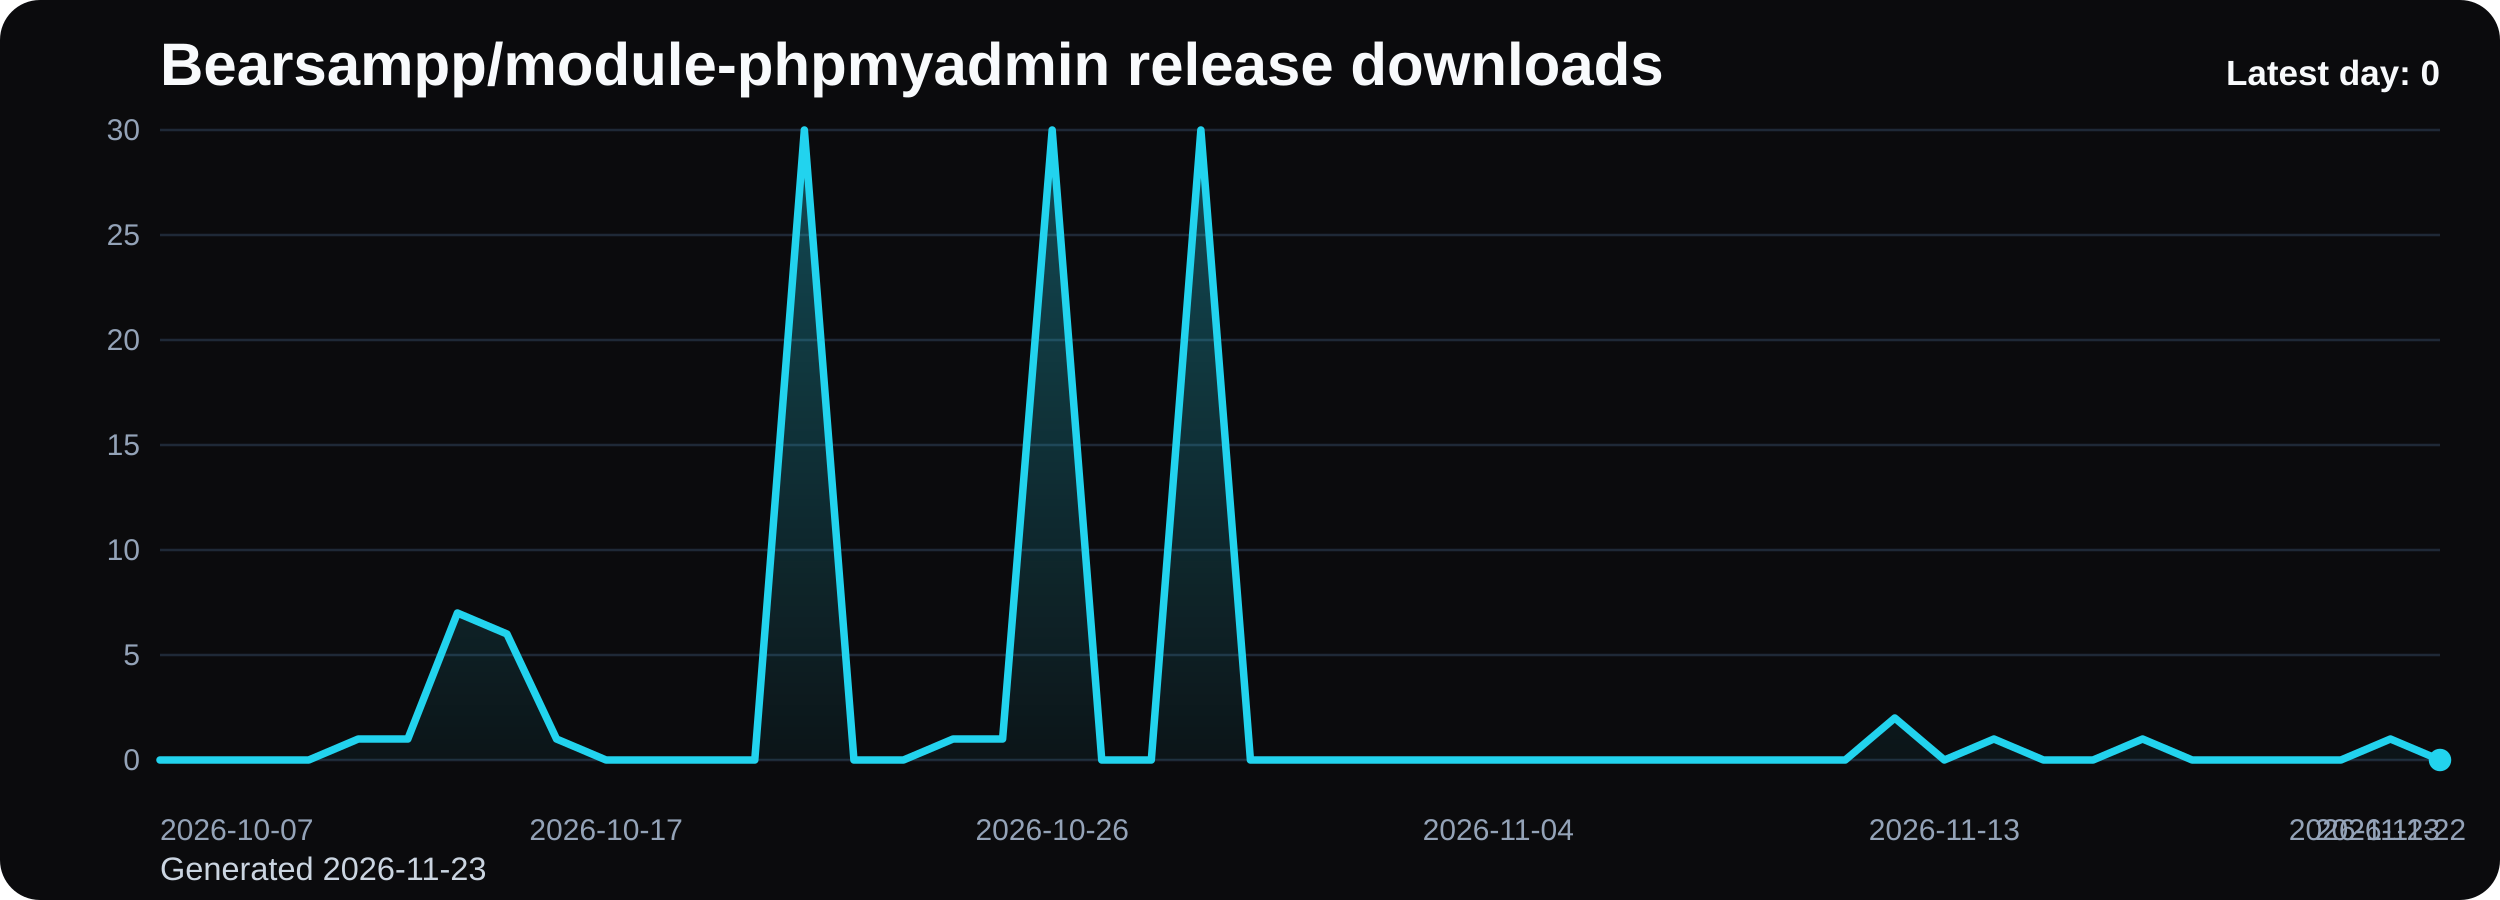
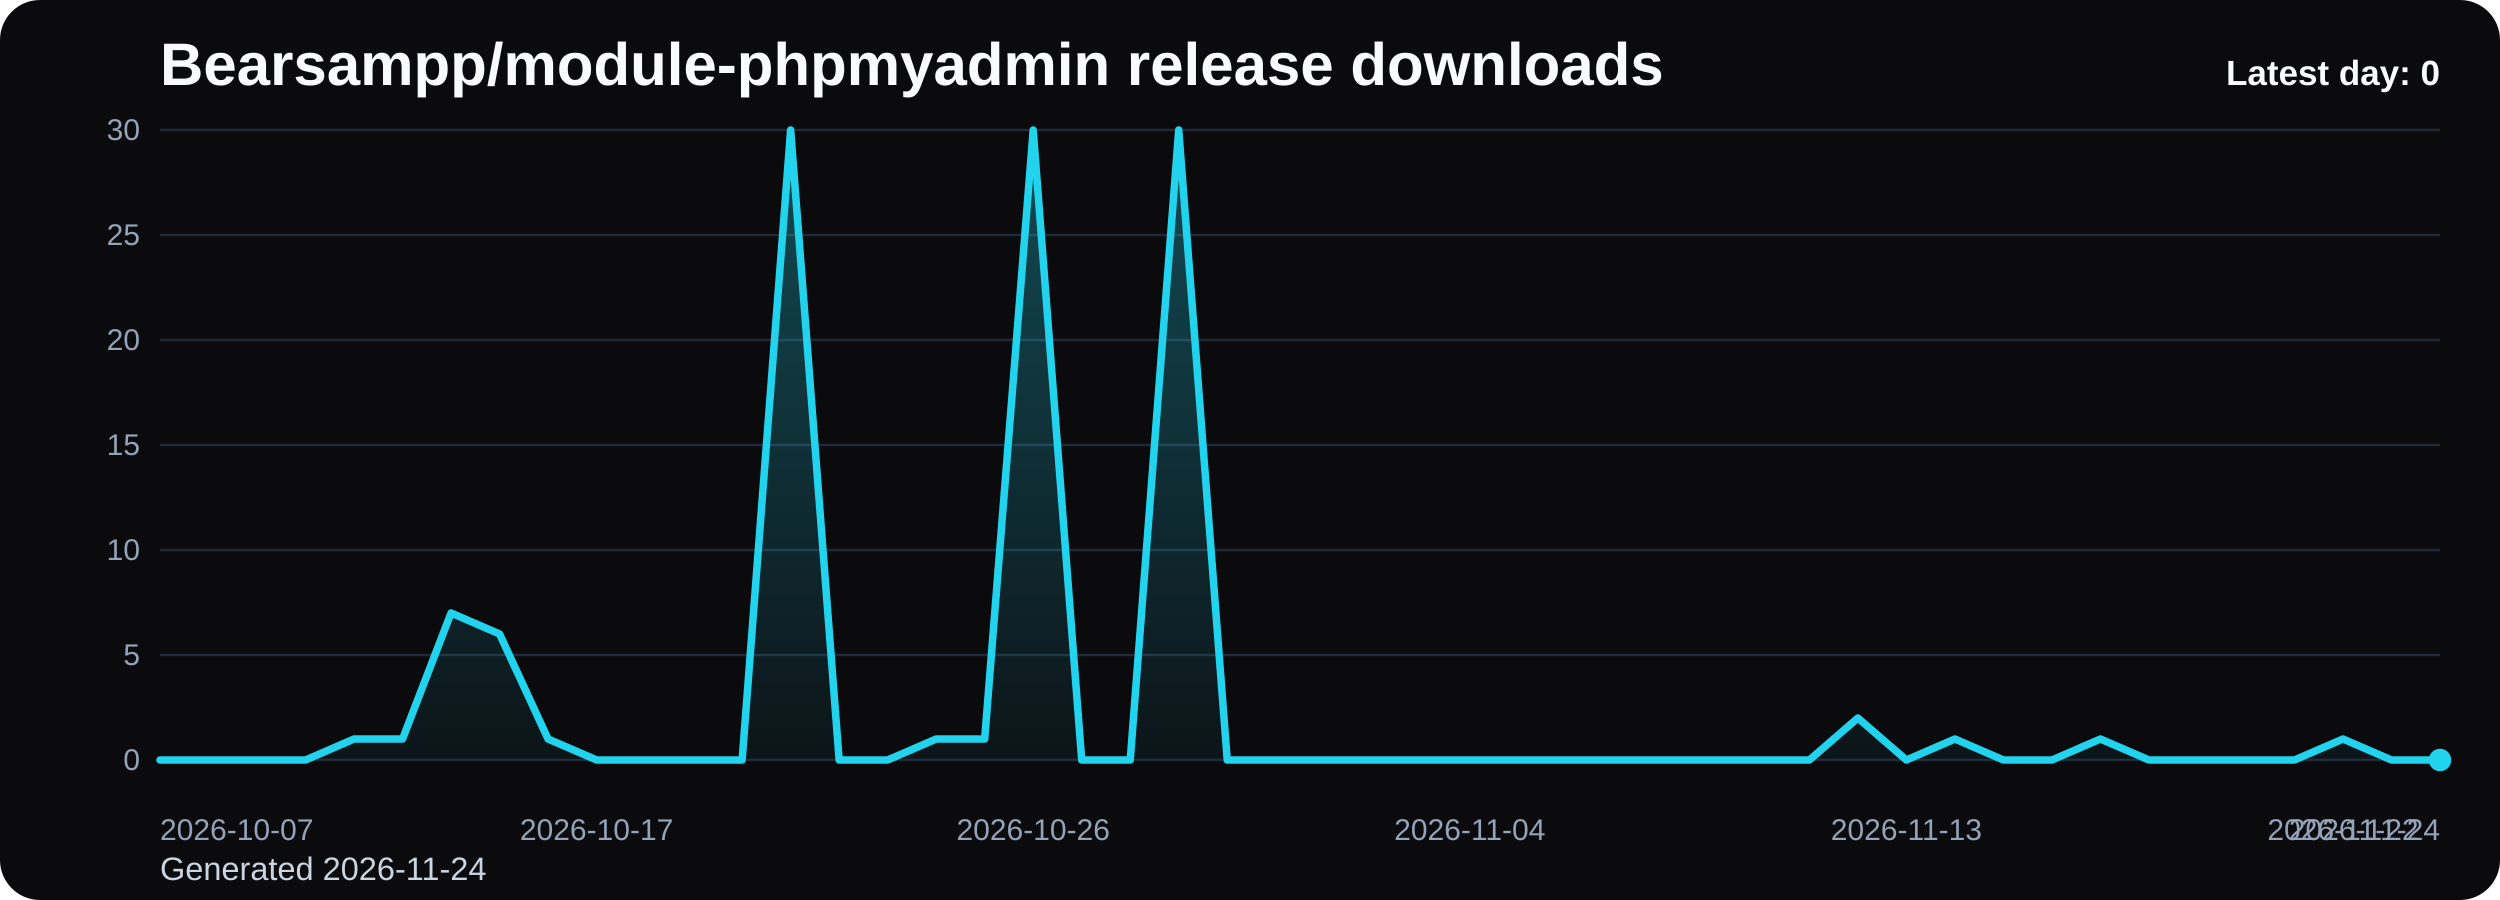
<svg xmlns="http://www.w3.org/2000/svg" viewBox="0 0 1000 360" role="img" aria-label="Bearsampp/module-phpmyadmin release downloads chart">
  <defs>
    <linearGradient id="fill-daily-black" x1="0" y1="0" x2="0" y2="1">
      <stop offset="0%" stop-color="#22d3ee" stop-opacity="0.32" />
      <stop offset="100%" stop-color="#22d3ee" stop-opacity="0.05" />
    </linearGradient>
    <style>
      .bg { fill: #0b0b0d; }
      .title { font: 700 24px Arial, sans-serif; fill: #f8fafc; }
      .sub { font: 400 13px Arial, sans-serif; fill: #cbd5e1; }
      .grid { stroke: #1f2937; stroke-width: 1; }
      .axis { font: 400 12px Arial, sans-serif; fill: #94a3b8; }
      .line { fill: none; stroke: #22d3ee; stroke-width: 3; stroke-linecap: round; stroke-linejoin: round; }
      .dot { fill: #22d3ee; }
      .value { font: 600 11px Arial, sans-serif; fill: #cbd5e1; }
      .latest { font: 700 14px Arial, sans-serif; fill: #f8fafc; }
    </style>
  </defs>
  <rect class="bg" x="0" y="0" width="1000" height="360" rx="16" />
  <text class="title" x="64" y="34">Bearsampp/module-phpmyadmin release downloads</text>
-   <text class="sub" x="64" y="352">Generated 2026-11-23</text>
+   <text class="sub" x="64" y="352">Generated 2026-11-24</text>
  <line x1="64" y1="52.00" x2="976" y2="52.00" class="grid" />
  <text x="56" y="56.00" text-anchor="end" class="axis">30</text>
  <line x1="64" y1="94.00" x2="976" y2="94.00" class="grid" />
  <text x="56" y="98.00" text-anchor="end" class="axis">25</text>
  <line x1="64" y1="136.00" x2="976" y2="136.00" class="grid" />
  <text x="56" y="140.00" text-anchor="end" class="axis">20</text>
  <line x1="64" y1="178.00" x2="976" y2="178.00" class="grid" />
  <text x="56" y="182.00" text-anchor="end" class="axis">15</text>
  <line x1="64" y1="220.00" x2="976" y2="220.00" class="grid" />
  <text x="56" y="224.00" text-anchor="end" class="axis">10</text>
  <line x1="64" y1="262.00" x2="976" y2="262.00" class="grid" />
  <text x="56" y="266.00" text-anchor="end" class="axis">5</text>
  <line x1="64" y1="304.00" x2="976" y2="304.00" class="grid" />
  <text x="56" y="308.00" text-anchor="end" class="axis">0</text>
-   <path d="M 64.00 304 L 64.00 304.00 L 83.83 304.00 L 103.65 304.00 L 123.48 304.00 L 143.30 295.60 L 163.13 295.60 L 182.96 245.20 L 202.78 253.60 L 222.61 295.60 L 242.43 304.00 L 262.26 304.00 L 282.09 304.00 L 301.91 304.00 L 321.74 52.00 L 341.57 304.00 L 361.39 304.00 L 381.22 295.60 L 401.04 295.60 L 420.87 52.00 L 440.70 304.00 L 460.52 304.00 L 480.35 52.00 L 500.17 304.00 L 520.00 304.00 L 539.83 304.00 L 559.65 304.00 L 579.48 304.00 L 599.30 304.00 L 619.13 304.00 L 638.96 304.00 L 658.78 304.00 L 678.61 304.00 L 698.43 304.00 L 718.26 304.00 L 738.09 304.00 L 757.91 287.20 L 777.74 304.00 L 797.57 295.60 L 817.39 304.00 L 837.22 304.00 L 857.04 295.60 L 876.87 304.00 L 896.70 304.00 L 916.52 304.00 L 936.35 304.00 L 956.17 295.60 L 976.00 304.00 L 976.00 304 Z" fill="url(#fill-daily-black)" />
-   <polyline class="line" points="64.00,304.00 83.83,304.00 103.65,304.00 123.48,304.00 143.30,295.60 163.13,295.60 182.96,245.20 202.78,253.60 222.61,295.60 242.43,304.00 262.26,304.00 282.09,304.00 301.91,304.00 321.74,52.00 341.57,304.00 361.39,304.00 381.22,295.60 401.04,295.60 420.87,52.00 440.70,304.00 460.52,304.00 480.35,52.00 500.17,304.00 520.00,304.00 539.83,304.00 559.65,304.00 579.48,304.00 599.30,304.00 619.13,304.00 638.96,304.00 658.78,304.00 678.61,304.00 698.43,304.00 718.26,304.00 738.09,304.00 757.91,287.20 777.74,304.00 797.57,295.60 817.39,304.00 837.22,304.00 857.04,295.60 876.87,304.00 896.70,304.00 916.52,304.00 936.35,304.00 956.17,295.60 976.00,304.00" />
+   <path d="M 64.00 304 L 64.00 304.00 L 83.40 304.00 L 102.81 304.00 L 122.21 304.00 L 141.62 295.60 L 161.02 295.60 L 180.43 245.20 L 199.83 253.60 L 219.23 295.60 L 238.64 304.00 L 258.04 304.00 L 277.45 304.00 L 296.85 304.00 L 316.26 52.00 L 335.66 304.00 L 355.06 304.00 L 374.47 295.60 L 393.87 295.60 L 413.28 52.00 L 432.68 304.00 L 452.09 304.00 L 471.49 52.00 L 490.89 304.00 L 510.30 304.00 L 529.70 304.00 L 549.11 304.00 L 568.51 304.00 L 587.91 304.00 L 607.32 304.00 L 626.72 304.00 L 646.13 304.00 L 665.53 304.00 L 684.94 304.00 L 704.34 304.00 L 723.74 304.00 L 743.15 287.20 L 762.55 304.00 L 781.96 295.60 L 801.36 304.00 L 820.77 304.00 L 840.17 295.60 L 859.57 304.00 L 878.98 304.00 L 898.38 304.00 L 917.79 304.00 L 937.19 295.60 L 956.60 304.00 L 976.00 304.00 L 976.00 304 Z" fill="url(#fill-daily-black)" />
+   <polyline class="line" points="64.00,304.00 83.40,304.00 102.81,304.00 122.21,304.00 141.62,295.60 161.02,295.60 180.43,245.20 199.83,253.60 219.23,295.60 238.64,304.00 258.04,304.00 277.45,304.00 296.85,304.00 316.26,52.00 335.66,304.00 355.06,304.00 374.47,295.60 393.87,295.60 413.28,52.00 432.68,304.00 452.09,304.00 471.49,52.00 490.89,304.00 510.30,304.00 529.70,304.00 549.11,304.00 568.51,304.00 587.91,304.00 607.32,304.00 626.72,304.00 646.13,304.00 665.53,304.00 684.94,304.00 704.34,304.00 723.74,304.00 743.15,287.20 762.55,304.00 781.96,295.60 801.36,304.00 820.77,304.00 840.17,295.60 859.57,304.00 878.98,304.00 898.38,304.00 917.79,304.00 937.19,295.60 956.60,304.00 976.00,304.00" />
  <circle class="dot" cx="976.00" cy="304.00" r="4.5" />
  <text class="axis" x="64.00" y="336" text-anchor="start">2026-10-07</text>
-   <text class="axis" x="242.43" y="336" text-anchor="middle">2026-10-17</text>
-   <text class="axis" x="420.87" y="336" text-anchor="middle">2026-10-26</text>
-   <text class="axis" x="599.30" y="336" text-anchor="middle">2026-11-04</text>
-   <text class="axis" x="777.74" y="336" text-anchor="middle">2026-11-13</text>
-   <text class="axis" x="956.17" y="336" text-anchor="middle">2026-11-22</text>
-   <text class="axis" x="976.00" y="336" text-anchor="end">2026-11-23</text>
+   <text class="axis" x="238.64" y="336" text-anchor="middle">2026-10-17</text>
+   <text class="axis" x="413.28" y="336" text-anchor="middle">2026-10-26</text>
+   <text class="axis" x="587.91" y="336" text-anchor="middle">2026-11-04</text>
+   <text class="axis" x="762.55" y="336" text-anchor="middle">2026-11-13</text>
+   <text class="axis" x="937.19" y="336" text-anchor="middle">2026-11-22</text>
+   <text class="axis" x="976.00" y="336" text-anchor="end">2026-11-24</text>
  <text class="latest" x="976" y="34" text-anchor="end">Latest day: 0</text>
</svg>
